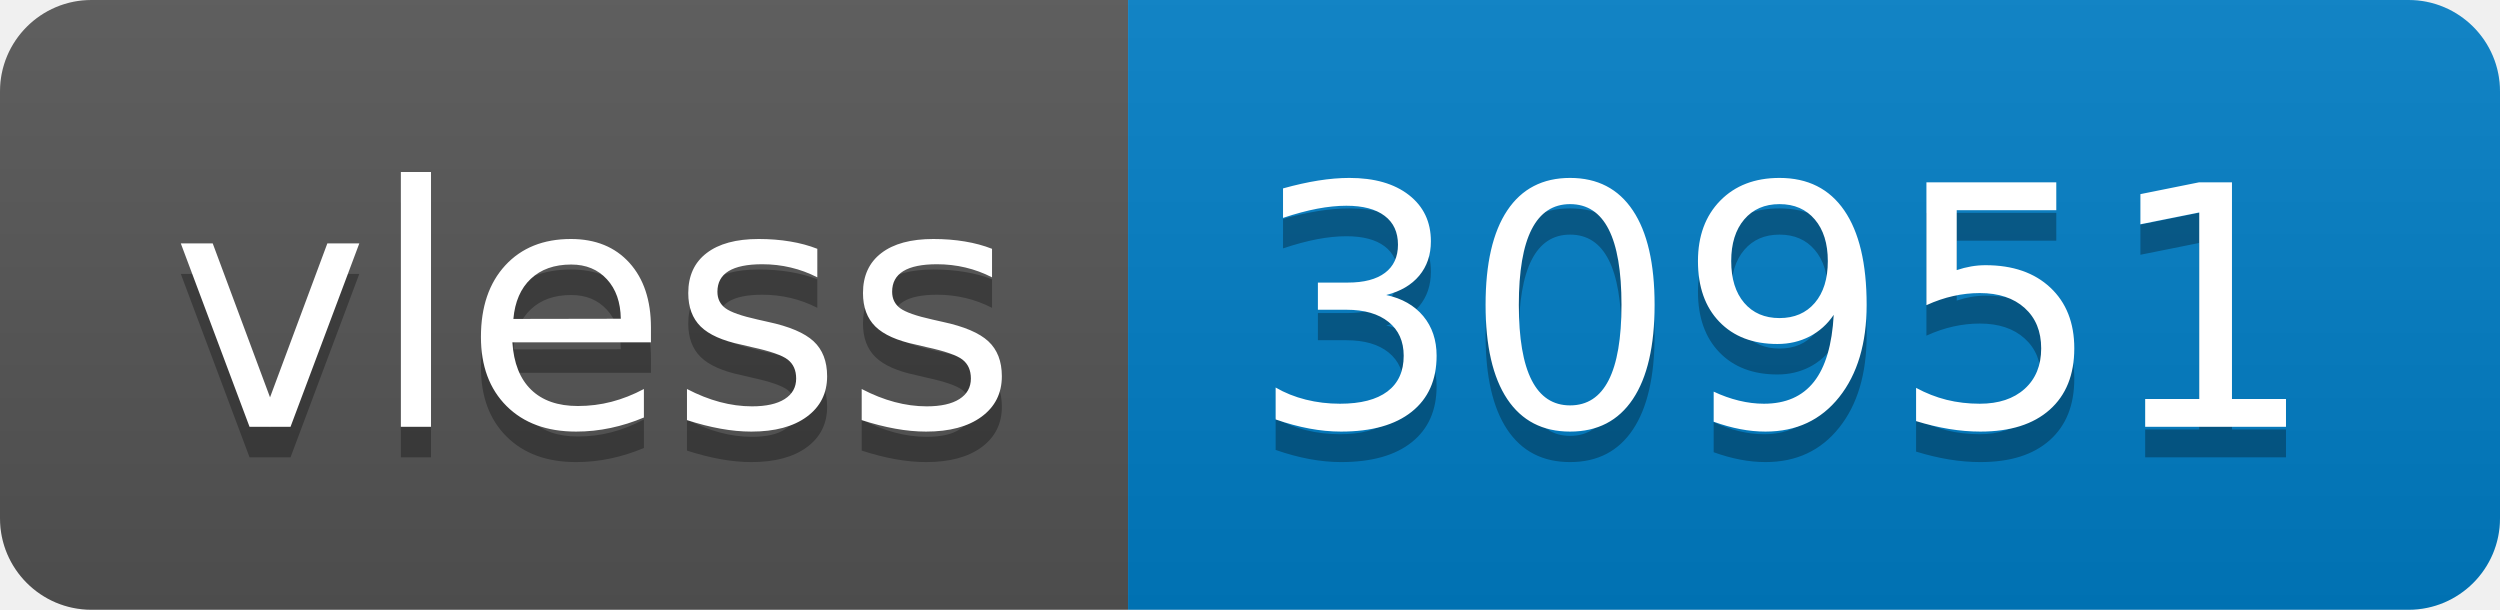
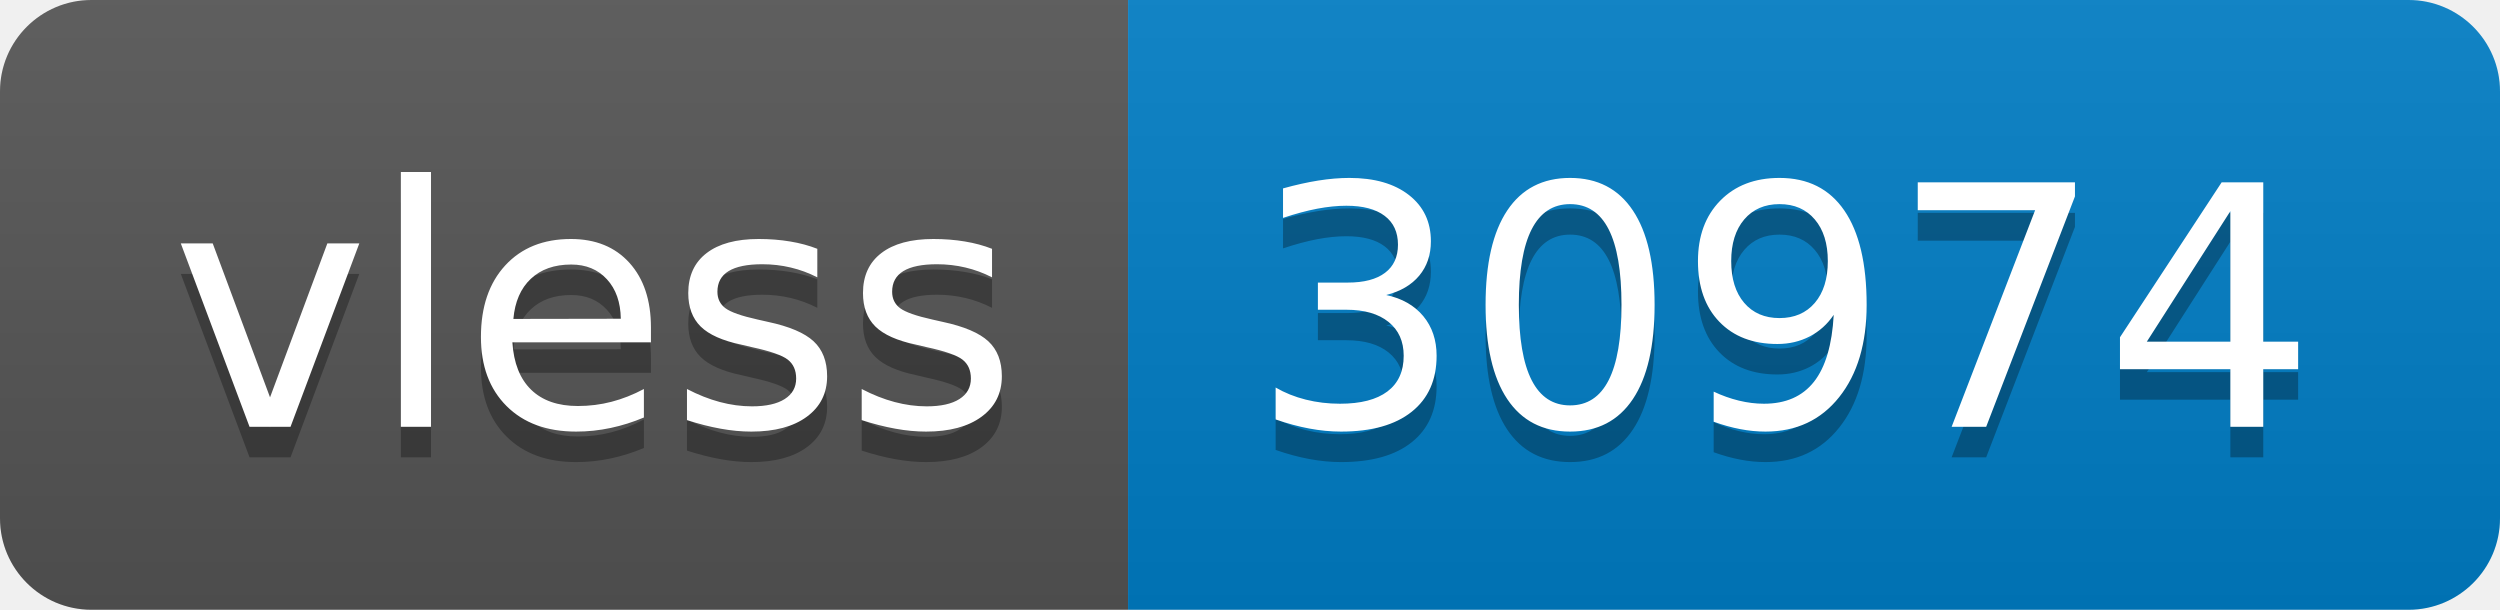
- <svg xmlns="http://www.w3.org/2000/svg" width="82" height="20" role="img" aria-label="vless: 30951">
+ <svg xmlns="http://www.w3.org/2000/svg" width="82" height="20" role="img" aria-label="vless: 30974">
  <linearGradient id="s" x2="0" y2="100%">
    <stop offset="0" stop-color="#bbb" stop-opacity=".1" />
    <stop offset="1" stop-opacity=".1" />
  </linearGradient>
  <clipPath id="r">
    <rect width="82" height="20" rx="3" fill="#fff" />
  </clipPath>
  <g clip-path="url(#r)">
    <rect width="37" height="20" fill="#555" />
    <rect x="37" width="45" height="20" fill="#007ec6" />
    <rect width="82" height="20" fill="url(#s)" />
  </g>
  <g fill="#fff" text-anchor="middle" font-family="Verdana,Geneva,DejaVu Sans,sans-serif" text-rendering="geometricPrecision" font-size="110">
    <text aria-hidden="true" x="195" y="150" fill="#010101" fill-opacity=".3" transform="scale(.1)" textLength="270">vless</text>
    <text x="195" y="140" transform="scale(.1)" fill="#fff" textLength="270">vless</text>
-     <text aria-hidden="true" x="585" y="150" fill="#010101" fill-opacity=".3" transform="scale(.1)" textLength="350">30951</text>
-     <text x="585" y="140" transform="scale(.1)" fill="#fff" textLength="350">30951</text>
+     <text aria-hidden="true" x="585" y="150" fill="#010101" fill-opacity=".3" transform="scale(.1)" textLength="350">30974</text>
+     <text x="585" y="140" transform="scale(.1)" fill="#fff" textLength="350">30974</text>
  </g>
</svg>
